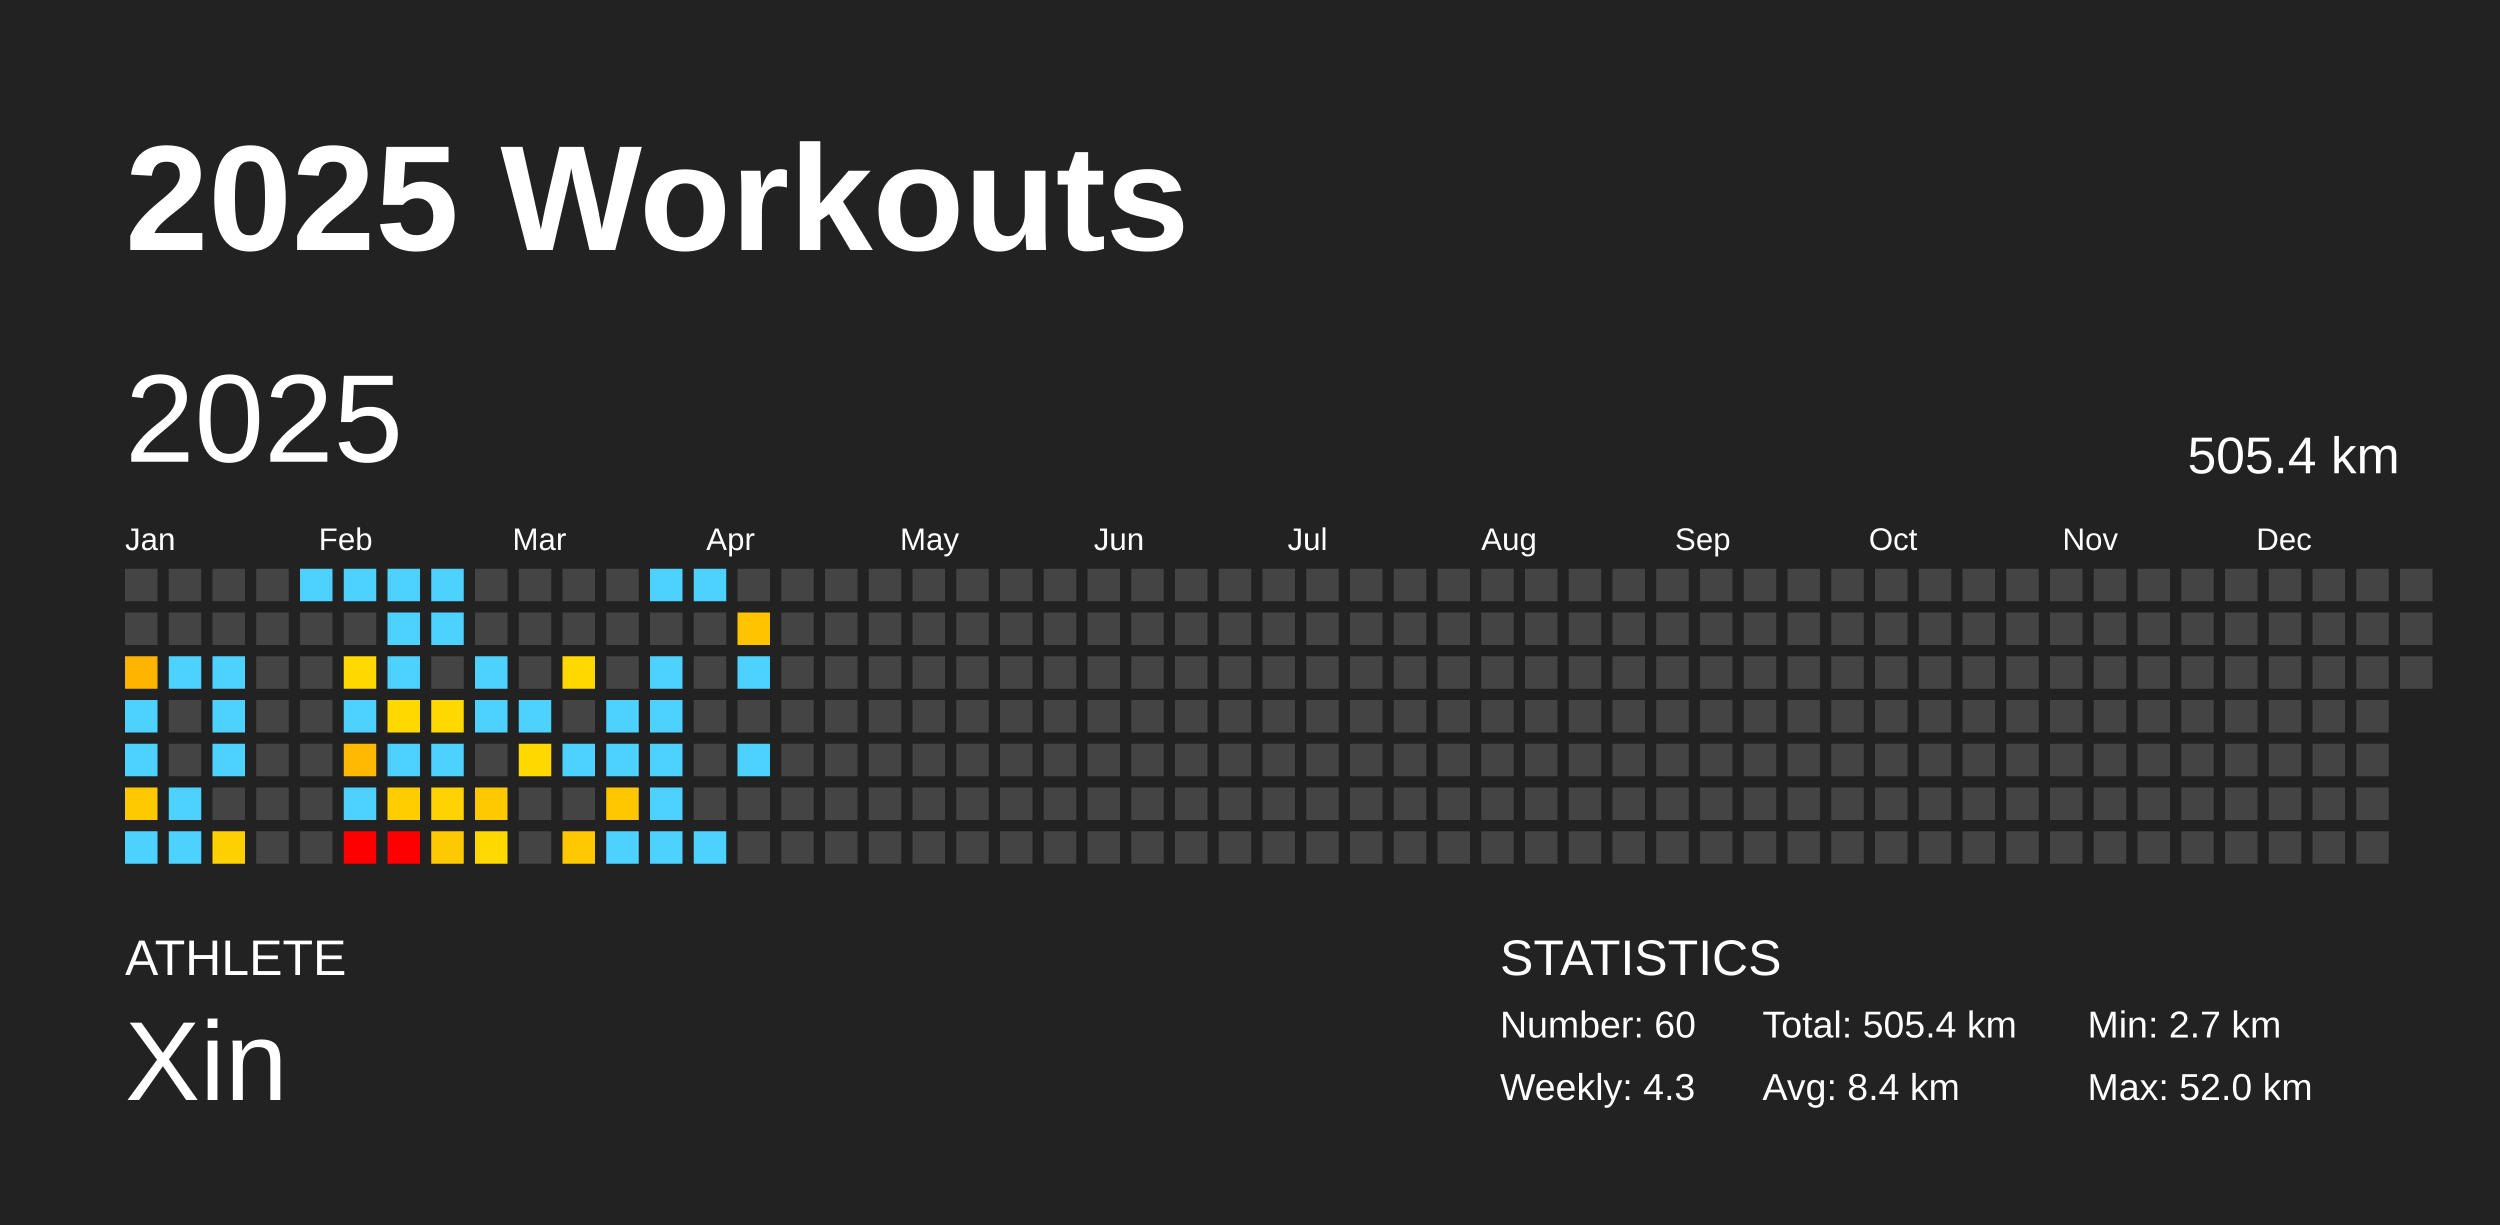
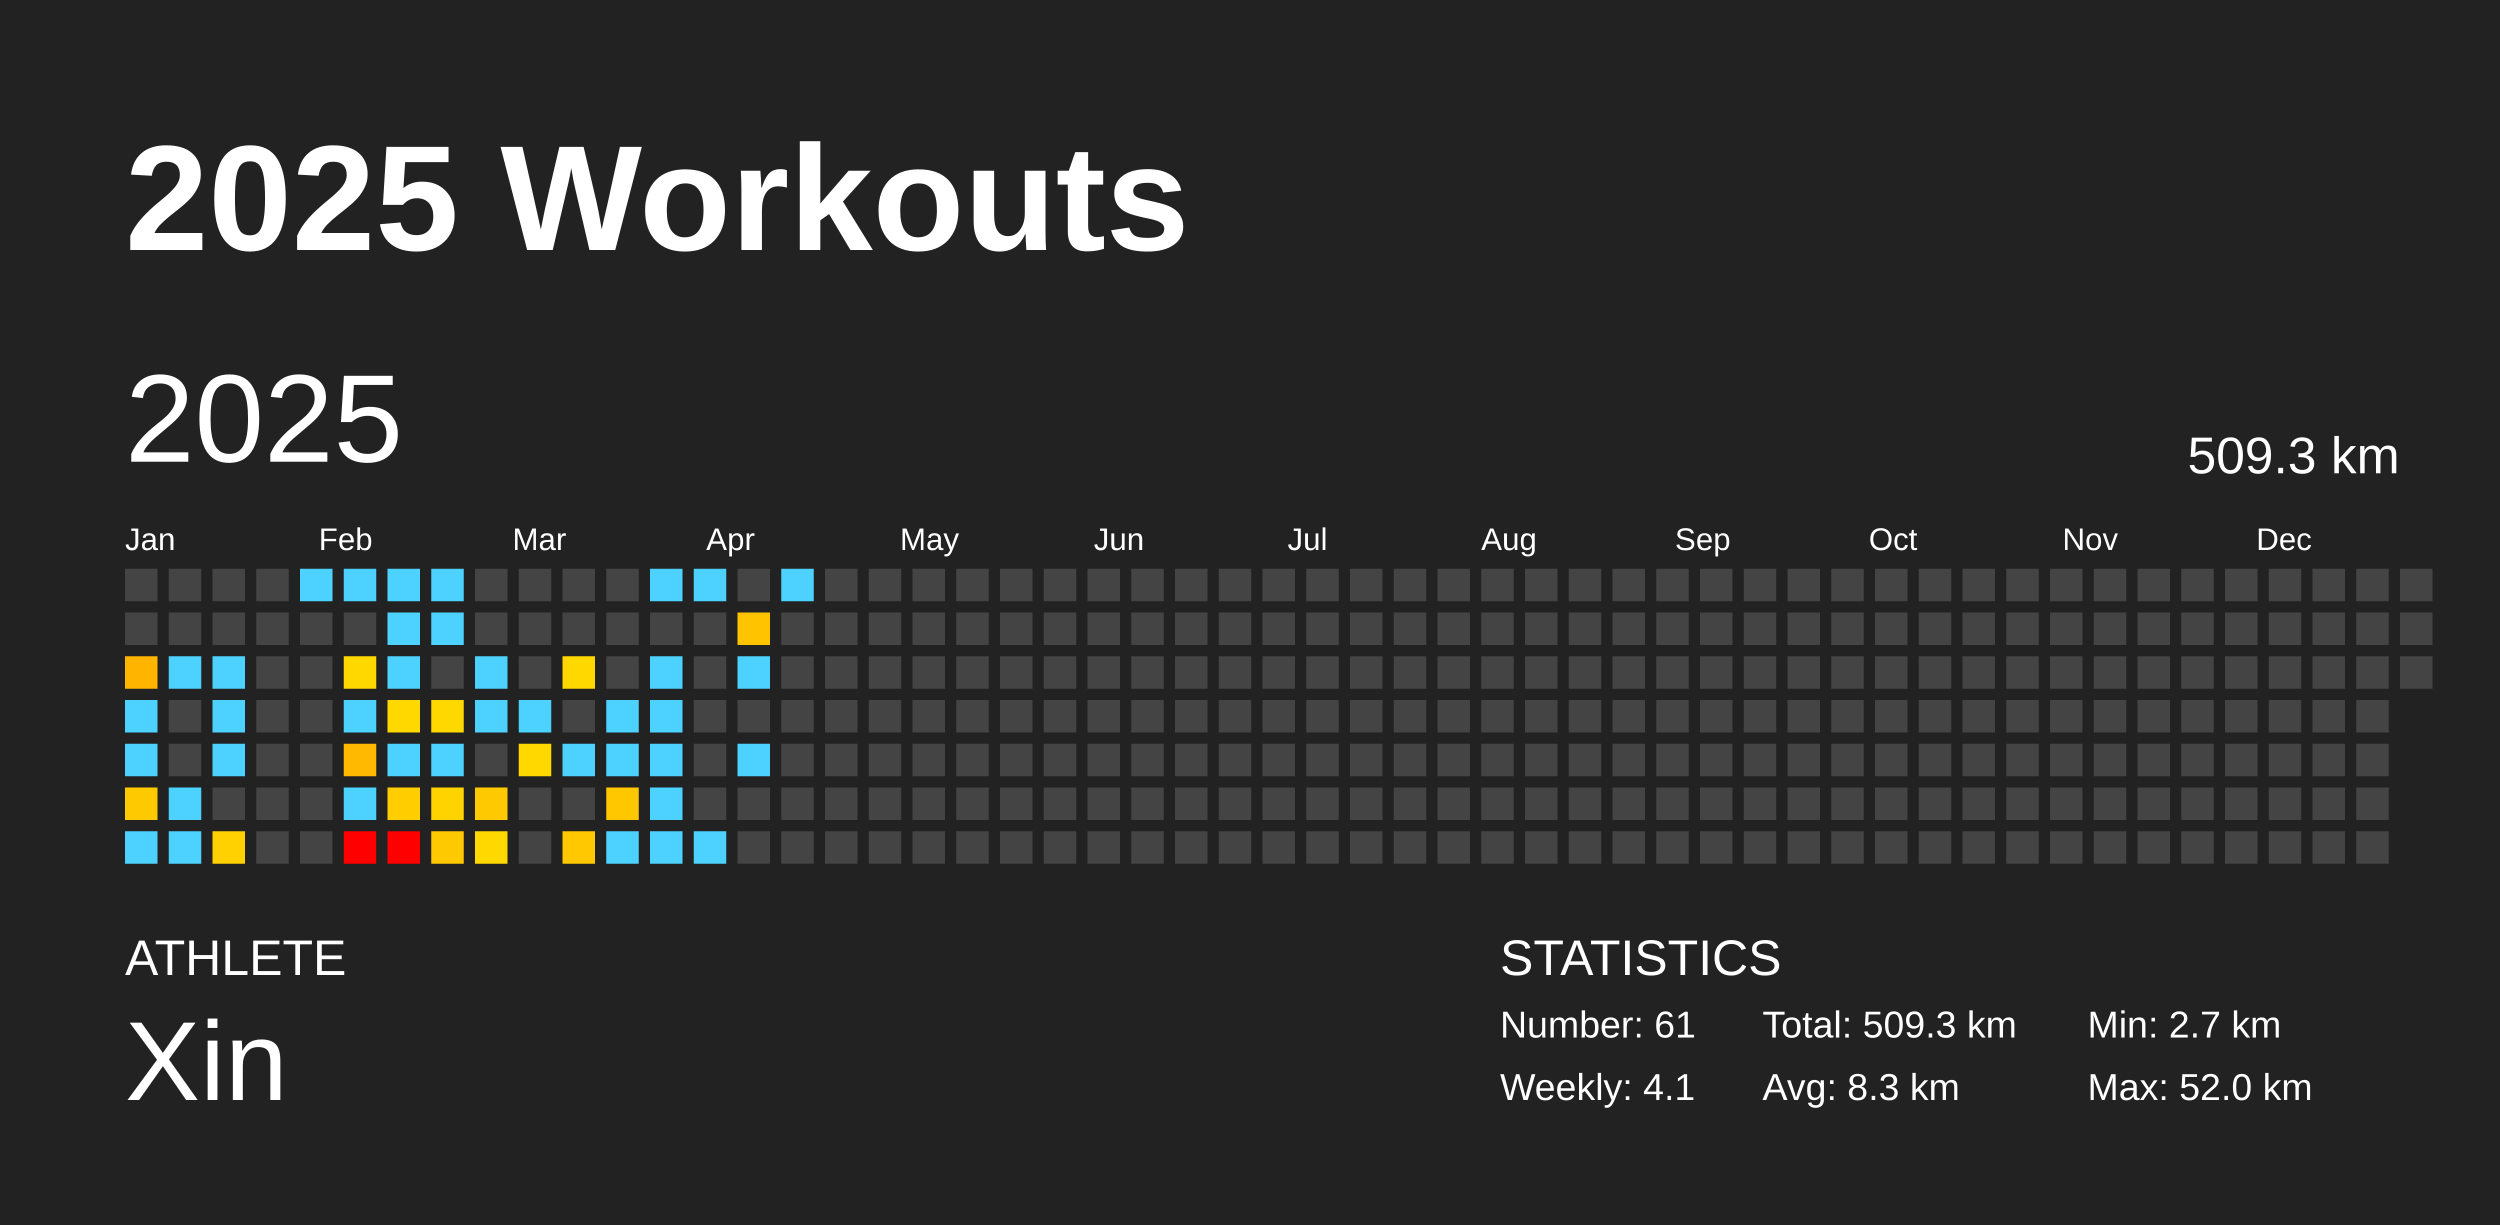
<svg xmlns="http://www.w3.org/2000/svg" baseProfile="full" height="98mm" version="1.1" viewBox="0,0,200,98" width="200mm">
  <defs />
  <rect fill="#222222" height="98" width="200" x="0" y="0" />
  <text fill="#FFFFFF" style="font-size:12px; font-family:Arial; font-weight:bold;" x="10" y="20">2025 Workouts</text>
  <text fill="#FFFFFF" style="font-size:4px; font-family:Arial" x="10" y="78">ATHLETE</text>
  <text fill="#FFFFFF" style="font-size:9px; font-family:Arial" x="10" y="88">Xin</text>
  <text fill="#FFFFFF" style="font-size:4px; font-family:Arial" x="120" y="78">STATISTICS</text>
-   <text fill="#FFFFFF" style="font-size:3px; font-family:Arial" x="120" y="83">Number: 60</text>
-   <text fill="#FFFFFF" style="font-size:3px; font-family:Arial" x="120" y="88">Weekly: 4.3</text>
-   <text fill="#FFFFFF" style="font-size:3px; font-family:Arial" x="141" y="83">Total: 505.4 km</text>
-   <text fill="#FFFFFF" style="font-size:3px; font-family:Arial" x="141" y="88">Avg: 8.4 km</text>
+   <text fill="#FFFFFF" style="font-size:3px; font-family:Arial" x="120" y="83">Number: 61</text>
+   <text fill="#FFFFFF" style="font-size:3px; font-family:Arial" x="120" y="88">Weekly: 4.1</text>
+   <text fill="#FFFFFF" style="font-size:3px; font-family:Arial" x="141" y="83">Total: 509.3 km</text>
+   <text fill="#FFFFFF" style="font-size:3px; font-family:Arial" x="141" y="88">Avg: 8.3 km</text>
  <text fill="#FFFFFF" style="font-size:3px; font-family:Arial" x="167" y="83">Min: 2.7 km</text>
  <text fill="#FFFFFF" style="font-size:3px; font-family:Arial" x="167" y="88">Max: 52.0 km</text>
  <text dominant-baseline="hanging" fill="#FFFFFF" style="font-size:10.0px; font-family:Arial;" x="10" y="30">2025</text>
-   <text dominant-baseline="hanging" fill="#FFFFFF" style="font-size:4.125px; font-family:Arial;" x="175" y="35">505.4 km</text>
+   <text dominant-baseline="hanging" fill="#FFFFFF" style="font-size:4.125px; font-family:Arial;" x="175" y="35">509.3 km</text>
  <text fill="#FFFFFF" style="font-size:2.5px; font-family:Arial" x="10.0" y="44">Jan</text>
  <text fill="#FFFFFF" style="font-size:2.5px; font-family:Arial" x="25.5" y="44">Feb</text>
  <text fill="#FFFFFF" style="font-size:2.5px; font-family:Arial" x="41.0" y="44">Mar</text>
  <text fill="#FFFFFF" style="font-size:2.5px; font-family:Arial" x="56.5" y="44">Apr</text>
  <text fill="#FFFFFF" style="font-size:2.5px; font-family:Arial" x="72.0" y="44">May</text>
  <text fill="#FFFFFF" style="font-size:2.5px; font-family:Arial" x="87.5" y="44">Jun</text>
  <text fill="#FFFFFF" style="font-size:2.5px; font-family:Arial" x="103.0" y="44">Jul</text>
  <text fill="#FFFFFF" style="font-size:2.5px; font-family:Arial" x="118.5" y="44">Aug</text>
  <text fill="#FFFFFF" style="font-size:2.5px; font-family:Arial" x="134.0" y="44">Sep</text>
  <text fill="#FFFFFF" style="font-size:2.5px; font-family:Arial" x="149.5" y="44">Oct</text>
  <text fill="#FFFFFF" style="font-size:2.5px; font-family:Arial" x="165.0" y="44">Nov</text>
  <text fill="#FFFFFF" style="font-size:2.5px; font-family:Arial" x="180.5" y="44">Dec</text>
  <rect fill="#444444" height="2.6" width="2.6" x="10.0" y="45.5" />
  <rect fill="#444444" height="2.6" width="2.6" x="10.0" y="49.0" />
  <rect fill="#ffb500" height="2.6" width="2.6" x="10.0" y="52.5" />
  <rect fill="#4dd2ff" height="2.6" width="2.6" x="10.0" y="56.0" />
  <rect fill="#4dd2ff" height="2.6" width="2.6" x="10.0" y="59.5" />
  <rect fill="#ffc900" height="2.6" width="2.6" x="10.0" y="63.0" />
  <rect fill="#4dd2ff" height="2.6" width="2.6" x="10.0" y="66.5" />
  <rect fill="#444444" height="2.6" width="2.6" x="13.5" y="45.5" />
  <rect fill="#444444" height="2.6" width="2.6" x="13.5" y="49.0" />
  <rect fill="#4dd2ff" height="2.6" width="2.6" x="13.5" y="52.5" />
  <rect fill="#444444" height="2.6" width="2.6" x="13.5" y="56.0" />
  <rect fill="#444444" height="2.6" width="2.6" x="13.5" y="59.5" />
  <rect fill="#4dd2ff" height="2.6" width="2.6" x="13.5" y="63.0" />
  <rect fill="#4dd2ff" height="2.6" width="2.6" x="13.5" y="66.5" />
  <rect fill="#444444" height="2.6" width="2.6" x="17.0" y="45.5" />
  <rect fill="#444444" height="2.6" width="2.6" x="17.0" y="49.0" />
  <rect fill="#4dd2ff" height="2.6" width="2.6" x="17.0" y="52.5" />
  <rect fill="#4dd2ff" height="2.6" width="2.6" x="17.0" y="56.0" />
  <rect fill="#4dd2ff" height="2.6" width="2.6" x="17.0" y="59.5" />
  <rect fill="#444444" height="2.6" width="2.6" x="17.0" y="63.0" />
  <rect fill="#ffd100" height="2.6" width="2.6" x="17.0" y="66.5" />
  <rect fill="#444444" height="2.6" width="2.6" x="20.5" y="45.5" />
  <rect fill="#444444" height="2.6" width="2.6" x="20.5" y="49.0" />
  <rect fill="#444444" height="2.6" width="2.6" x="20.5" y="52.5" />
  <rect fill="#444444" height="2.6" width="2.6" x="20.5" y="56.0" />
  <rect fill="#444444" height="2.6" width="2.6" x="20.5" y="59.5" />
  <rect fill="#444444" height="2.6" width="2.6" x="20.5" y="63.0" />
  <rect fill="#444444" height="2.6" width="2.6" x="20.5" y="66.5" />
  <rect fill="#4dd2ff" height="2.6" width="2.6" x="24.0" y="45.5" />
  <rect fill="#444444" height="2.6" width="2.6" x="24.0" y="49.0" />
  <rect fill="#444444" height="2.6" width="2.6" x="24.0" y="52.5" />
  <rect fill="#444444" height="2.6" width="2.6" x="24.0" y="56.0" />
  <rect fill="#444444" height="2.6" width="2.6" x="24.0" y="59.5" />
  <rect fill="#444444" height="2.6" width="2.6" x="24.0" y="63.0" />
  <rect fill="#444444" height="2.6" width="2.6" x="24.0" y="66.5" />
  <rect fill="#4dd2ff" height="2.6" width="2.6" x="27.5" y="45.5" />
  <rect fill="#444444" height="2.6" width="2.6" x="27.5" y="49.0" />
  <rect fill="#ffd800" height="2.6" width="2.6" x="27.5" y="52.5" />
  <rect fill="#4dd2ff" height="2.6" width="2.6" x="27.5" y="56.0" />
  <rect fill="#ffb900" height="2.6" width="2.6" x="27.5" y="59.5" />
  <rect fill="#4dd2ff" height="2.6" width="2.6" x="27.5" y="63.0" />
  <rect fill="red" height="2.6" width="2.6" x="27.5" y="66.5" />
  <rect fill="#4dd2ff" height="2.6" width="2.6" x="31.0" y="45.5" />
  <rect fill="#4dd2ff" height="2.6" width="2.6" x="31.0" y="49.0" />
  <rect fill="#4dd2ff" height="2.6" width="2.6" x="31.0" y="52.5" />
  <rect fill="#ffd800" height="2.6" width="2.6" x="31.0" y="56.0" />
  <rect fill="#4dd2ff" height="2.6" width="2.6" x="31.0" y="59.5" />
  <rect fill="#ffcd00" height="2.6" width="2.6" x="31.0" y="63.0" />
  <rect fill="red" height="2.6" width="2.6" x="31.0" y="66.5" />
  <rect fill="#4dd2ff" height="2.6" width="2.6" x="34.5" y="45.5" />
  <rect fill="#4dd2ff" height="2.6" width="2.6" x="34.5" y="49.0" />
  <rect fill="#444444" height="2.6" width="2.6" x="34.5" y="52.5" />
  <rect fill="#ffd800" height="2.6" width="2.6" x="34.5" y="56.0" />
  <rect fill="#4dd2ff" height="2.6" width="2.6" x="34.5" y="59.5" />
  <rect fill="#ffd300" height="2.6" width="2.6" x="34.5" y="63.0" />
  <rect fill="#ffc900" height="2.6" width="2.6" x="34.5" y="66.5" />
  <rect fill="#444444" height="2.6" width="2.6" x="38.0" y="45.5" />
  <rect fill="#444444" height="2.6" width="2.6" x="38.0" y="49.0" />
  <rect fill="#4dd2ff" height="2.6" width="2.6" x="38.0" y="52.5" />
  <rect fill="#4dd2ff" height="2.6" width="2.6" x="38.0" y="56.0" />
  <rect fill="#444444" height="2.6" width="2.6" x="38.0" y="59.5" />
  <rect fill="#ffc900" height="2.6" width="2.6" x="38.0" y="63.0" />
  <rect fill="#ffd800" height="2.6" width="2.6" x="38.0" y="66.5" />
  <rect fill="#444444" height="2.6" width="2.6" x="41.5" y="45.5" />
  <rect fill="#444444" height="2.6" width="2.6" x="41.5" y="49.0" />
  <rect fill="#444444" height="2.6" width="2.6" x="41.5" y="52.5" />
  <rect fill="#4dd2ff" height="2.6" width="2.6" x="41.5" y="56.0" />
  <rect fill="#ffd800" height="2.6" width="2.6" x="41.5" y="59.5" />
  <rect fill="#444444" height="2.6" width="2.6" x="41.5" y="63.0" />
  <rect fill="#444444" height="2.6" width="2.6" x="41.5" y="66.5" />
  <rect fill="#444444" height="2.6" width="2.6" x="45.0" y="45.5" />
  <rect fill="#444444" height="2.6" width="2.6" x="45.0" y="49.0" />
  <rect fill="#ffd800" height="2.6" width="2.6" x="45.0" y="52.5" />
  <rect fill="#444444" height="2.6" width="2.6" x="45.0" y="56.0" />
  <rect fill="#4dd2ff" height="2.6" width="2.6" x="45.0" y="59.5" />
  <rect fill="#444444" height="2.6" width="2.6" x="45.0" y="63.0" />
  <rect fill="#ffc800" height="2.6" width="2.6" x="45.0" y="66.5" />
  <rect fill="#444444" height="2.6" width="2.6" x="48.5" y="45.5" />
  <rect fill="#444444" height="2.6" width="2.6" x="48.5" y="49.0" />
  <rect fill="#444444" height="2.6" width="2.6" x="48.5" y="52.5" />
  <rect fill="#4dd2ff" height="2.6" width="2.6" x="48.5" y="56.0" />
  <rect fill="#4dd2ff" height="2.6" width="2.6" x="48.5" y="59.5" />
  <rect fill="#ffc700" height="2.6" width="2.6" x="48.5" y="63.0" />
  <rect fill="#4dd2ff" height="2.6" width="2.6" x="48.5" y="66.5" />
  <rect fill="#4dd2ff" height="2.6" width="2.6" x="52.0" y="45.5" />
  <rect fill="#444444" height="2.6" width="2.6" x="52.0" y="49.0" />
  <rect fill="#4dd2ff" height="2.6" width="2.6" x="52.0" y="52.5" />
  <rect fill="#4dd2ff" height="2.6" width="2.6" x="52.0" y="56.0" />
  <rect fill="#4dd2ff" height="2.6" width="2.6" x="52.0" y="59.5" />
  <rect fill="#4dd2ff" height="2.6" width="2.6" x="52.0" y="63.0" />
  <rect fill="#4dd2ff" height="2.6" width="2.6" x="52.0" y="66.5" />
  <rect fill="#4dd2ff" height="2.6" width="2.6" x="55.5" y="45.5" />
  <rect fill="#444444" height="2.6" width="2.6" x="55.5" y="49.0" />
  <rect fill="#444444" height="2.6" width="2.6" x="55.5" y="52.5" />
  <rect fill="#444444" height="2.6" width="2.6" x="55.5" y="56.0" />
  <rect fill="#444444" height="2.6" width="2.6" x="55.5" y="59.5" />
  <rect fill="#444444" height="2.6" width="2.6" x="55.5" y="63.0" />
  <rect fill="#4dd2ff" height="2.6" width="2.6" x="55.5" y="66.5" />
  <rect fill="#444444" height="2.6" width="2.6" x="59.0" y="45.5" />
  <rect fill="#ffc300" height="2.6" width="2.6" x="59.0" y="49.0" />
  <rect fill="#4dd2ff" height="2.6" width="2.6" x="59.0" y="52.5" />
  <rect fill="#444444" height="2.6" width="2.6" x="59.0" y="56.0" />
  <rect fill="#4dd2ff" height="2.6" width="2.6" x="59.0" y="59.5" />
  <rect fill="#444444" height="2.6" width="2.6" x="59.0" y="63.0" />
  <rect fill="#444444" height="2.6" width="2.6" x="59.0" y="66.5" />
-   <rect fill="#444444" height="2.6" width="2.6" x="62.5" y="45.5" />
+   <rect fill="#4dd2ff" height="2.6" width="2.6" x="62.5" y="45.5" />
  <rect fill="#444444" height="2.6" width="2.6" x="62.5" y="49.0" />
  <rect fill="#444444" height="2.6" width="2.6" x="62.5" y="52.5" />
  <rect fill="#444444" height="2.6" width="2.6" x="62.5" y="56.0" />
  <rect fill="#444444" height="2.6" width="2.6" x="62.5" y="59.5" />
  <rect fill="#444444" height="2.6" width="2.6" x="62.5" y="63.0" />
  <rect fill="#444444" height="2.6" width="2.6" x="62.5" y="66.5" />
  <rect fill="#444444" height="2.6" width="2.6" x="66.0" y="45.5" />
  <rect fill="#444444" height="2.6" width="2.6" x="66.0" y="49.0" />
  <rect fill="#444444" height="2.6" width="2.6" x="66.0" y="52.5" />
  <rect fill="#444444" height="2.6" width="2.6" x="66.0" y="56.0" />
  <rect fill="#444444" height="2.6" width="2.6" x="66.0" y="59.5" />
  <rect fill="#444444" height="2.6" width="2.6" x="66.0" y="63.0" />
  <rect fill="#444444" height="2.6" width="2.6" x="66.0" y="66.5" />
  <rect fill="#444444" height="2.6" width="2.6" x="69.5" y="45.5" />
  <rect fill="#444444" height="2.6" width="2.6" x="69.5" y="49.0" />
  <rect fill="#444444" height="2.6" width="2.6" x="69.5" y="52.5" />
  <rect fill="#444444" height="2.6" width="2.6" x="69.5" y="56.0" />
  <rect fill="#444444" height="2.6" width="2.6" x="69.5" y="59.5" />
  <rect fill="#444444" height="2.6" width="2.6" x="69.5" y="63.0" />
  <rect fill="#444444" height="2.6" width="2.6" x="69.5" y="66.5" />
  <rect fill="#444444" height="2.6" width="2.6" x="73.0" y="45.5" />
  <rect fill="#444444" height="2.6" width="2.6" x="73.0" y="49.0" />
  <rect fill="#444444" height="2.6" width="2.6" x="73.0" y="52.5" />
  <rect fill="#444444" height="2.6" width="2.6" x="73.0" y="56.0" />
  <rect fill="#444444" height="2.6" width="2.6" x="73.0" y="59.5" />
  <rect fill="#444444" height="2.6" width="2.6" x="73.0" y="63.0" />
  <rect fill="#444444" height="2.6" width="2.6" x="73.0" y="66.5" />
  <rect fill="#444444" height="2.6" width="2.6" x="76.5" y="45.5" />
  <rect fill="#444444" height="2.6" width="2.6" x="76.5" y="49.0" />
  <rect fill="#444444" height="2.6" width="2.6" x="76.5" y="52.5" />
  <rect fill="#444444" height="2.6" width="2.6" x="76.5" y="56.0" />
  <rect fill="#444444" height="2.6" width="2.6" x="76.5" y="59.5" />
  <rect fill="#444444" height="2.6" width="2.6" x="76.5" y="63.0" />
  <rect fill="#444444" height="2.6" width="2.6" x="76.5" y="66.5" />
  <rect fill="#444444" height="2.6" width="2.6" x="80.0" y="45.5" />
  <rect fill="#444444" height="2.6" width="2.6" x="80.0" y="49.0" />
  <rect fill="#444444" height="2.6" width="2.6" x="80.0" y="52.5" />
  <rect fill="#444444" height="2.6" width="2.6" x="80.0" y="56.0" />
  <rect fill="#444444" height="2.6" width="2.6" x="80.0" y="59.5" />
  <rect fill="#444444" height="2.6" width="2.6" x="80.0" y="63.0" />
  <rect fill="#444444" height="2.6" width="2.6" x="80.0" y="66.5" />
  <rect fill="#444444" height="2.6" width="2.6" x="83.5" y="45.5" />
  <rect fill="#444444" height="2.6" width="2.6" x="83.5" y="49.0" />
  <rect fill="#444444" height="2.6" width="2.6" x="83.5" y="52.5" />
  <rect fill="#444444" height="2.6" width="2.6" x="83.5" y="56.0" />
  <rect fill="#444444" height="2.6" width="2.6" x="83.5" y="59.5" />
  <rect fill="#444444" height="2.6" width="2.6" x="83.5" y="63.0" />
  <rect fill="#444444" height="2.6" width="2.6" x="83.5" y="66.5" />
  <rect fill="#444444" height="2.6" width="2.6" x="87.0" y="45.5" />
  <rect fill="#444444" height="2.6" width="2.6" x="87.0" y="49.0" />
  <rect fill="#444444" height="2.6" width="2.6" x="87.0" y="52.5" />
  <rect fill="#444444" height="2.6" width="2.6" x="87.0" y="56.0" />
  <rect fill="#444444" height="2.6" width="2.6" x="87.0" y="59.5" />
  <rect fill="#444444" height="2.6" width="2.6" x="87.0" y="63.0" />
  <rect fill="#444444" height="2.6" width="2.6" x="87.0" y="66.5" />
  <rect fill="#444444" height="2.6" width="2.6" x="90.5" y="45.5" />
  <rect fill="#444444" height="2.6" width="2.6" x="90.5" y="49.0" />
  <rect fill="#444444" height="2.6" width="2.6" x="90.5" y="52.5" />
  <rect fill="#444444" height="2.6" width="2.6" x="90.5" y="56.0" />
  <rect fill="#444444" height="2.6" width="2.6" x="90.5" y="59.5" />
  <rect fill="#444444" height="2.6" width="2.6" x="90.5" y="63.0" />
  <rect fill="#444444" height="2.6" width="2.6" x="90.5" y="66.5" />
  <rect fill="#444444" height="2.6" width="2.6" x="94.0" y="45.5" />
  <rect fill="#444444" height="2.6" width="2.6" x="94.0" y="49.0" />
  <rect fill="#444444" height="2.6" width="2.6" x="94.0" y="52.5" />
  <rect fill="#444444" height="2.6" width="2.6" x="94.0" y="56.0" />
  <rect fill="#444444" height="2.6" width="2.6" x="94.0" y="59.5" />
  <rect fill="#444444" height="2.6" width="2.6" x="94.0" y="63.0" />
  <rect fill="#444444" height="2.6" width="2.6" x="94.0" y="66.5" />
  <rect fill="#444444" height="2.6" width="2.6" x="97.5" y="45.5" />
  <rect fill="#444444" height="2.6" width="2.6" x="97.5" y="49.0" />
  <rect fill="#444444" height="2.6" width="2.6" x="97.5" y="52.5" />
  <rect fill="#444444" height="2.6" width="2.6" x="97.5" y="56.0" />
  <rect fill="#444444" height="2.6" width="2.6" x="97.5" y="59.5" />
  <rect fill="#444444" height="2.6" width="2.6" x="97.5" y="63.0" />
  <rect fill="#444444" height="2.6" width="2.6" x="97.5" y="66.5" />
  <rect fill="#444444" height="2.6" width="2.6" x="101.0" y="45.5" />
  <rect fill="#444444" height="2.6" width="2.6" x="101.0" y="49.0" />
  <rect fill="#444444" height="2.6" width="2.6" x="101.0" y="52.5" />
  <rect fill="#444444" height="2.6" width="2.6" x="101.0" y="56.0" />
  <rect fill="#444444" height="2.6" width="2.6" x="101.0" y="59.5" />
  <rect fill="#444444" height="2.6" width="2.6" x="101.0" y="63.0" />
  <rect fill="#444444" height="2.6" width="2.6" x="101.0" y="66.5" />
  <rect fill="#444444" height="2.6" width="2.6" x="104.5" y="45.5" />
  <rect fill="#444444" height="2.6" width="2.6" x="104.5" y="49.0" />
  <rect fill="#444444" height="2.6" width="2.6" x="104.5" y="52.5" />
  <rect fill="#444444" height="2.6" width="2.6" x="104.5" y="56.0" />
  <rect fill="#444444" height="2.6" width="2.6" x="104.5" y="59.5" />
  <rect fill="#444444" height="2.6" width="2.6" x="104.5" y="63.0" />
  <rect fill="#444444" height="2.6" width="2.6" x="104.5" y="66.5" />
  <rect fill="#444444" height="2.6" width="2.6" x="108.0" y="45.5" />
  <rect fill="#444444" height="2.6" width="2.6" x="108.0" y="49.0" />
  <rect fill="#444444" height="2.6" width="2.6" x="108.0" y="52.5" />
  <rect fill="#444444" height="2.6" width="2.6" x="108.0" y="56.0" />
  <rect fill="#444444" height="2.6" width="2.6" x="108.0" y="59.5" />
  <rect fill="#444444" height="2.6" width="2.6" x="108.0" y="63.0" />
  <rect fill="#444444" height="2.6" width="2.6" x="108.0" y="66.5" />
  <rect fill="#444444" height="2.6" width="2.6" x="111.5" y="45.5" />
  <rect fill="#444444" height="2.6" width="2.6" x="111.5" y="49.0" />
  <rect fill="#444444" height="2.6" width="2.6" x="111.5" y="52.5" />
  <rect fill="#444444" height="2.6" width="2.6" x="111.5" y="56.0" />
  <rect fill="#444444" height="2.6" width="2.6" x="111.5" y="59.5" />
  <rect fill="#444444" height="2.6" width="2.6" x="111.5" y="63.0" />
  <rect fill="#444444" height="2.6" width="2.6" x="111.5" y="66.5" />
  <rect fill="#444444" height="2.6" width="2.6" x="115.0" y="45.5" />
  <rect fill="#444444" height="2.6" width="2.6" x="115.0" y="49.0" />
  <rect fill="#444444" height="2.6" width="2.6" x="115.0" y="52.5" />
  <rect fill="#444444" height="2.6" width="2.6" x="115.0" y="56.0" />
  <rect fill="#444444" height="2.6" width="2.6" x="115.0" y="59.5" />
  <rect fill="#444444" height="2.6" width="2.6" x="115.0" y="63.0" />
  <rect fill="#444444" height="2.6" width="2.6" x="115.0" y="66.5" />
  <rect fill="#444444" height="2.6" width="2.6" x="118.5" y="45.5" />
  <rect fill="#444444" height="2.6" width="2.6" x="118.5" y="49.0" />
  <rect fill="#444444" height="2.6" width="2.6" x="118.5" y="52.5" />
  <rect fill="#444444" height="2.6" width="2.6" x="118.5" y="56.0" />
  <rect fill="#444444" height="2.6" width="2.6" x="118.5" y="59.5" />
  <rect fill="#444444" height="2.6" width="2.6" x="118.5" y="63.0" />
  <rect fill="#444444" height="2.6" width="2.6" x="118.5" y="66.5" />
  <rect fill="#444444" height="2.6" width="2.6" x="122.0" y="45.5" />
  <rect fill="#444444" height="2.6" width="2.6" x="122.0" y="49.0" />
  <rect fill="#444444" height="2.6" width="2.6" x="122.0" y="52.5" />
  <rect fill="#444444" height="2.6" width="2.6" x="122.0" y="56.0" />
  <rect fill="#444444" height="2.6" width="2.6" x="122.0" y="59.5" />
  <rect fill="#444444" height="2.6" width="2.6" x="122.0" y="63.0" />
  <rect fill="#444444" height="2.6" width="2.6" x="122.0" y="66.5" />
  <rect fill="#444444" height="2.6" width="2.6" x="125.5" y="45.5" />
  <rect fill="#444444" height="2.6" width="2.6" x="125.5" y="49.0" />
  <rect fill="#444444" height="2.6" width="2.6" x="125.5" y="52.5" />
  <rect fill="#444444" height="2.6" width="2.6" x="125.5" y="56.0" />
  <rect fill="#444444" height="2.6" width="2.6" x="125.5" y="59.5" />
  <rect fill="#444444" height="2.6" width="2.6" x="125.5" y="63.0" />
  <rect fill="#444444" height="2.6" width="2.6" x="125.5" y="66.5" />
  <rect fill="#444444" height="2.6" width="2.6" x="129.0" y="45.5" />
  <rect fill="#444444" height="2.6" width="2.6" x="129.0" y="49.0" />
  <rect fill="#444444" height="2.6" width="2.6" x="129.0" y="52.5" />
  <rect fill="#444444" height="2.6" width="2.6" x="129.0" y="56.0" />
  <rect fill="#444444" height="2.6" width="2.6" x="129.0" y="59.5" />
  <rect fill="#444444" height="2.6" width="2.6" x="129.0" y="63.0" />
  <rect fill="#444444" height="2.6" width="2.6" x="129.0" y="66.5" />
  <rect fill="#444444" height="2.6" width="2.6" x="132.5" y="45.5" />
  <rect fill="#444444" height="2.6" width="2.6" x="132.5" y="49.0" />
  <rect fill="#444444" height="2.6" width="2.6" x="132.5" y="52.5" />
  <rect fill="#444444" height="2.6" width="2.6" x="132.5" y="56.0" />
  <rect fill="#444444" height="2.6" width="2.6" x="132.5" y="59.5" />
  <rect fill="#444444" height="2.6" width="2.6" x="132.5" y="63.0" />
  <rect fill="#444444" height="2.6" width="2.6" x="132.5" y="66.5" />
  <rect fill="#444444" height="2.6" width="2.6" x="136.0" y="45.5" />
  <rect fill="#444444" height="2.6" width="2.6" x="136.0" y="49.0" />
  <rect fill="#444444" height="2.6" width="2.6" x="136.0" y="52.5" />
  <rect fill="#444444" height="2.6" width="2.6" x="136.0" y="56.0" />
  <rect fill="#444444" height="2.6" width="2.6" x="136.0" y="59.5" />
  <rect fill="#444444" height="2.6" width="2.6" x="136.0" y="63.0" />
  <rect fill="#444444" height="2.6" width="2.6" x="136.0" y="66.5" />
  <rect fill="#444444" height="2.6" width="2.6" x="139.5" y="45.5" />
  <rect fill="#444444" height="2.6" width="2.6" x="139.5" y="49.0" />
  <rect fill="#444444" height="2.6" width="2.6" x="139.5" y="52.5" />
  <rect fill="#444444" height="2.6" width="2.6" x="139.5" y="56.0" />
  <rect fill="#444444" height="2.6" width="2.6" x="139.5" y="59.5" />
  <rect fill="#444444" height="2.6" width="2.6" x="139.5" y="63.0" />
  <rect fill="#444444" height="2.6" width="2.6" x="139.5" y="66.5" />
  <rect fill="#444444" height="2.6" width="2.6" x="143.0" y="45.5" />
  <rect fill="#444444" height="2.6" width="2.6" x="143.0" y="49.0" />
  <rect fill="#444444" height="2.6" width="2.6" x="143.0" y="52.5" />
  <rect fill="#444444" height="2.6" width="2.6" x="143.0" y="56.0" />
  <rect fill="#444444" height="2.6" width="2.6" x="143.0" y="59.5" />
  <rect fill="#444444" height="2.6" width="2.6" x="143.0" y="63.0" />
  <rect fill="#444444" height="2.6" width="2.6" x="143.0" y="66.5" />
  <rect fill="#444444" height="2.6" width="2.6" x="146.5" y="45.5" />
  <rect fill="#444444" height="2.6" width="2.6" x="146.5" y="49.0" />
  <rect fill="#444444" height="2.6" width="2.6" x="146.5" y="52.5" />
  <rect fill="#444444" height="2.6" width="2.6" x="146.5" y="56.0" />
  <rect fill="#444444" height="2.6" width="2.6" x="146.5" y="59.5" />
  <rect fill="#444444" height="2.6" width="2.6" x="146.5" y="63.0" />
  <rect fill="#444444" height="2.6" width="2.6" x="146.5" y="66.5" />
  <rect fill="#444444" height="2.6" width="2.6" x="150.0" y="45.5" />
  <rect fill="#444444" height="2.6" width="2.6" x="150.0" y="49.0" />
  <rect fill="#444444" height="2.6" width="2.6" x="150.0" y="52.5" />
  <rect fill="#444444" height="2.6" width="2.6" x="150.0" y="56.0" />
  <rect fill="#444444" height="2.6" width="2.6" x="150.0" y="59.5" />
  <rect fill="#444444" height="2.6" width="2.6" x="150.0" y="63.0" />
  <rect fill="#444444" height="2.6" width="2.6" x="150.0" y="66.5" />
  <rect fill="#444444" height="2.6" width="2.6" x="153.5" y="45.5" />
  <rect fill="#444444" height="2.6" width="2.6" x="153.5" y="49.0" />
  <rect fill="#444444" height="2.6" width="2.6" x="153.5" y="52.5" />
  <rect fill="#444444" height="2.6" width="2.6" x="153.5" y="56.0" />
  <rect fill="#444444" height="2.6" width="2.6" x="153.5" y="59.5" />
  <rect fill="#444444" height="2.6" width="2.6" x="153.5" y="63.0" />
  <rect fill="#444444" height="2.6" width="2.6" x="153.5" y="66.5" />
  <rect fill="#444444" height="2.6" width="2.6" x="157.0" y="45.5" />
  <rect fill="#444444" height="2.6" width="2.6" x="157.0" y="49.0" />
  <rect fill="#444444" height="2.6" width="2.6" x="157.0" y="52.5" />
  <rect fill="#444444" height="2.6" width="2.6" x="157.0" y="56.0" />
  <rect fill="#444444" height="2.6" width="2.6" x="157.0" y="59.5" />
  <rect fill="#444444" height="2.6" width="2.6" x="157.0" y="63.0" />
  <rect fill="#444444" height="2.6" width="2.6" x="157.0" y="66.5" />
  <rect fill="#444444" height="2.6" width="2.6" x="160.5" y="45.5" />
  <rect fill="#444444" height="2.6" width="2.6" x="160.5" y="49.0" />
  <rect fill="#444444" height="2.6" width="2.6" x="160.5" y="52.5" />
  <rect fill="#444444" height="2.6" width="2.6" x="160.5" y="56.0" />
  <rect fill="#444444" height="2.6" width="2.6" x="160.5" y="59.5" />
  <rect fill="#444444" height="2.6" width="2.6" x="160.5" y="63.0" />
  <rect fill="#444444" height="2.6" width="2.6" x="160.5" y="66.5" />
  <rect fill="#444444" height="2.6" width="2.6" x="164.0" y="45.5" />
  <rect fill="#444444" height="2.6" width="2.6" x="164.0" y="49.0" />
  <rect fill="#444444" height="2.6" width="2.6" x="164.0" y="52.5" />
  <rect fill="#444444" height="2.6" width="2.6" x="164.0" y="56.0" />
  <rect fill="#444444" height="2.6" width="2.6" x="164.0" y="59.5" />
  <rect fill="#444444" height="2.6" width="2.6" x="164.0" y="63.0" />
  <rect fill="#444444" height="2.6" width="2.6" x="164.0" y="66.5" />
  <rect fill="#444444" height="2.6" width="2.6" x="167.5" y="45.5" />
  <rect fill="#444444" height="2.6" width="2.6" x="167.5" y="49.0" />
  <rect fill="#444444" height="2.6" width="2.6" x="167.5" y="52.5" />
  <rect fill="#444444" height="2.6" width="2.6" x="167.5" y="56.0" />
  <rect fill="#444444" height="2.6" width="2.6" x="167.5" y="59.5" />
  <rect fill="#444444" height="2.6" width="2.6" x="167.5" y="63.0" />
  <rect fill="#444444" height="2.6" width="2.6" x="167.5" y="66.5" />
  <rect fill="#444444" height="2.6" width="2.6" x="171.0" y="45.5" />
  <rect fill="#444444" height="2.6" width="2.6" x="171.0" y="49.0" />
  <rect fill="#444444" height="2.6" width="2.6" x="171.0" y="52.5" />
  <rect fill="#444444" height="2.6" width="2.6" x="171.0" y="56.0" />
  <rect fill="#444444" height="2.6" width="2.6" x="171.0" y="59.5" />
  <rect fill="#444444" height="2.6" width="2.6" x="171.0" y="63.0" />
  <rect fill="#444444" height="2.6" width="2.6" x="171.0" y="66.5" />
  <rect fill="#444444" height="2.6" width="2.6" x="174.5" y="45.5" />
  <rect fill="#444444" height="2.6" width="2.6" x="174.5" y="49.0" />
  <rect fill="#444444" height="2.6" width="2.6" x="174.5" y="52.5" />
  <rect fill="#444444" height="2.6" width="2.6" x="174.5" y="56.0" />
  <rect fill="#444444" height="2.6" width="2.6" x="174.5" y="59.5" />
  <rect fill="#444444" height="2.6" width="2.6" x="174.5" y="63.0" />
  <rect fill="#444444" height="2.6" width="2.6" x="174.5" y="66.5" />
  <rect fill="#444444" height="2.6" width="2.6" x="178.0" y="45.5" />
  <rect fill="#444444" height="2.6" width="2.6" x="178.0" y="49.0" />
  <rect fill="#444444" height="2.6" width="2.6" x="178.0" y="52.5" />
  <rect fill="#444444" height="2.6" width="2.6" x="178.0" y="56.0" />
  <rect fill="#444444" height="2.6" width="2.6" x="178.0" y="59.5" />
  <rect fill="#444444" height="2.6" width="2.6" x="178.0" y="63.0" />
  <rect fill="#444444" height="2.6" width="2.6" x="178.0" y="66.5" />
  <rect fill="#444444" height="2.6" width="2.6" x="181.5" y="45.5" />
  <rect fill="#444444" height="2.6" width="2.6" x="181.5" y="49.0" />
  <rect fill="#444444" height="2.6" width="2.6" x="181.5" y="52.5" />
  <rect fill="#444444" height="2.6" width="2.6" x="181.5" y="56.0" />
  <rect fill="#444444" height="2.6" width="2.6" x="181.5" y="59.5" />
  <rect fill="#444444" height="2.6" width="2.6" x="181.5" y="63.0" />
  <rect fill="#444444" height="2.6" width="2.6" x="181.5" y="66.5" />
  <rect fill="#444444" height="2.6" width="2.6" x="185.0" y="45.5" />
  <rect fill="#444444" height="2.6" width="2.6" x="185.0" y="49.0" />
  <rect fill="#444444" height="2.6" width="2.6" x="185.0" y="52.5" />
  <rect fill="#444444" height="2.6" width="2.6" x="185.0" y="56.0" />
  <rect fill="#444444" height="2.6" width="2.6" x="185.0" y="59.5" />
  <rect fill="#444444" height="2.6" width="2.6" x="185.0" y="63.0" />
  <rect fill="#444444" height="2.6" width="2.6" x="185.0" y="66.5" />
  <rect fill="#444444" height="2.6" width="2.6" x="188.5" y="45.5" />
  <rect fill="#444444" height="2.6" width="2.6" x="188.5" y="49.0" />
  <rect fill="#444444" height="2.6" width="2.6" x="188.5" y="52.5" />
  <rect fill="#444444" height="2.6" width="2.6" x="188.5" y="56.0" />
  <rect fill="#444444" height="2.6" width="2.6" x="188.5" y="59.5" />
  <rect fill="#444444" height="2.6" width="2.6" x="188.5" y="63.0" />
  <rect fill="#444444" height="2.6" width="2.6" x="188.5" y="66.5" />
  <rect fill="#444444" height="2.6" width="2.6" x="192.0" y="45.5" />
  <rect fill="#444444" height="2.6" width="2.6" x="192.0" y="49.0" />
  <rect fill="#444444" height="2.6" width="2.6" x="192.0" y="52.5" />
</svg>
